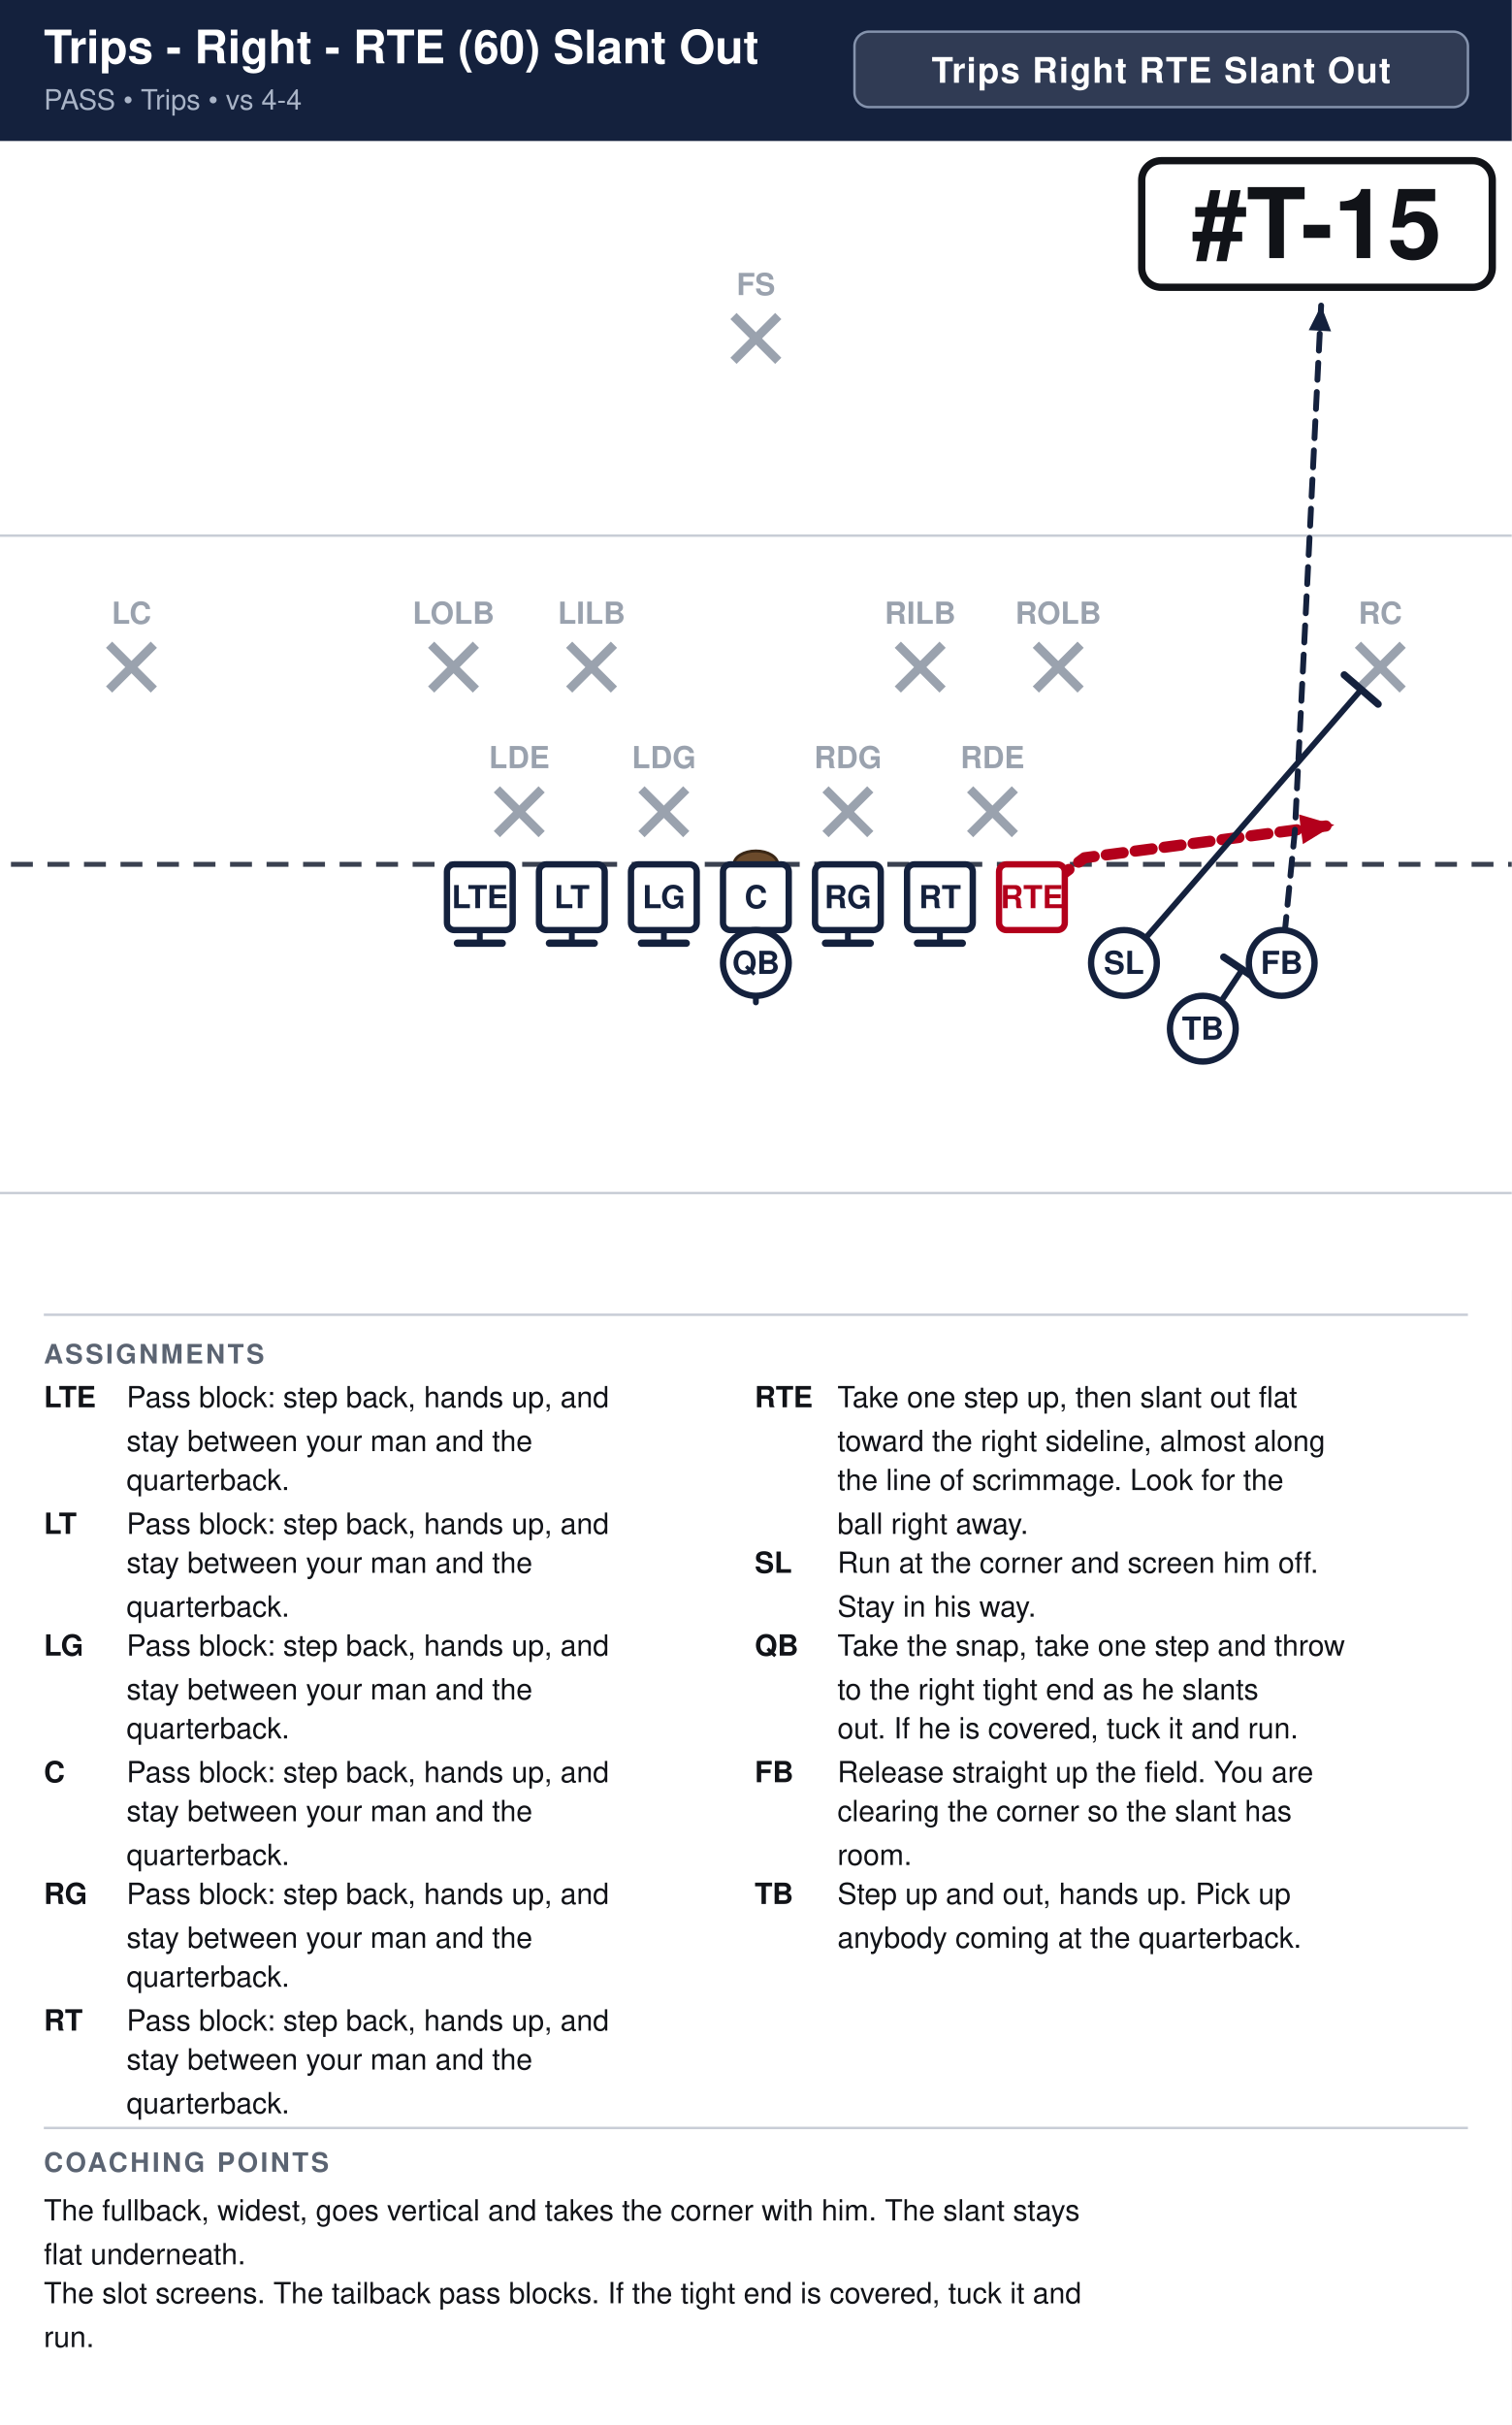
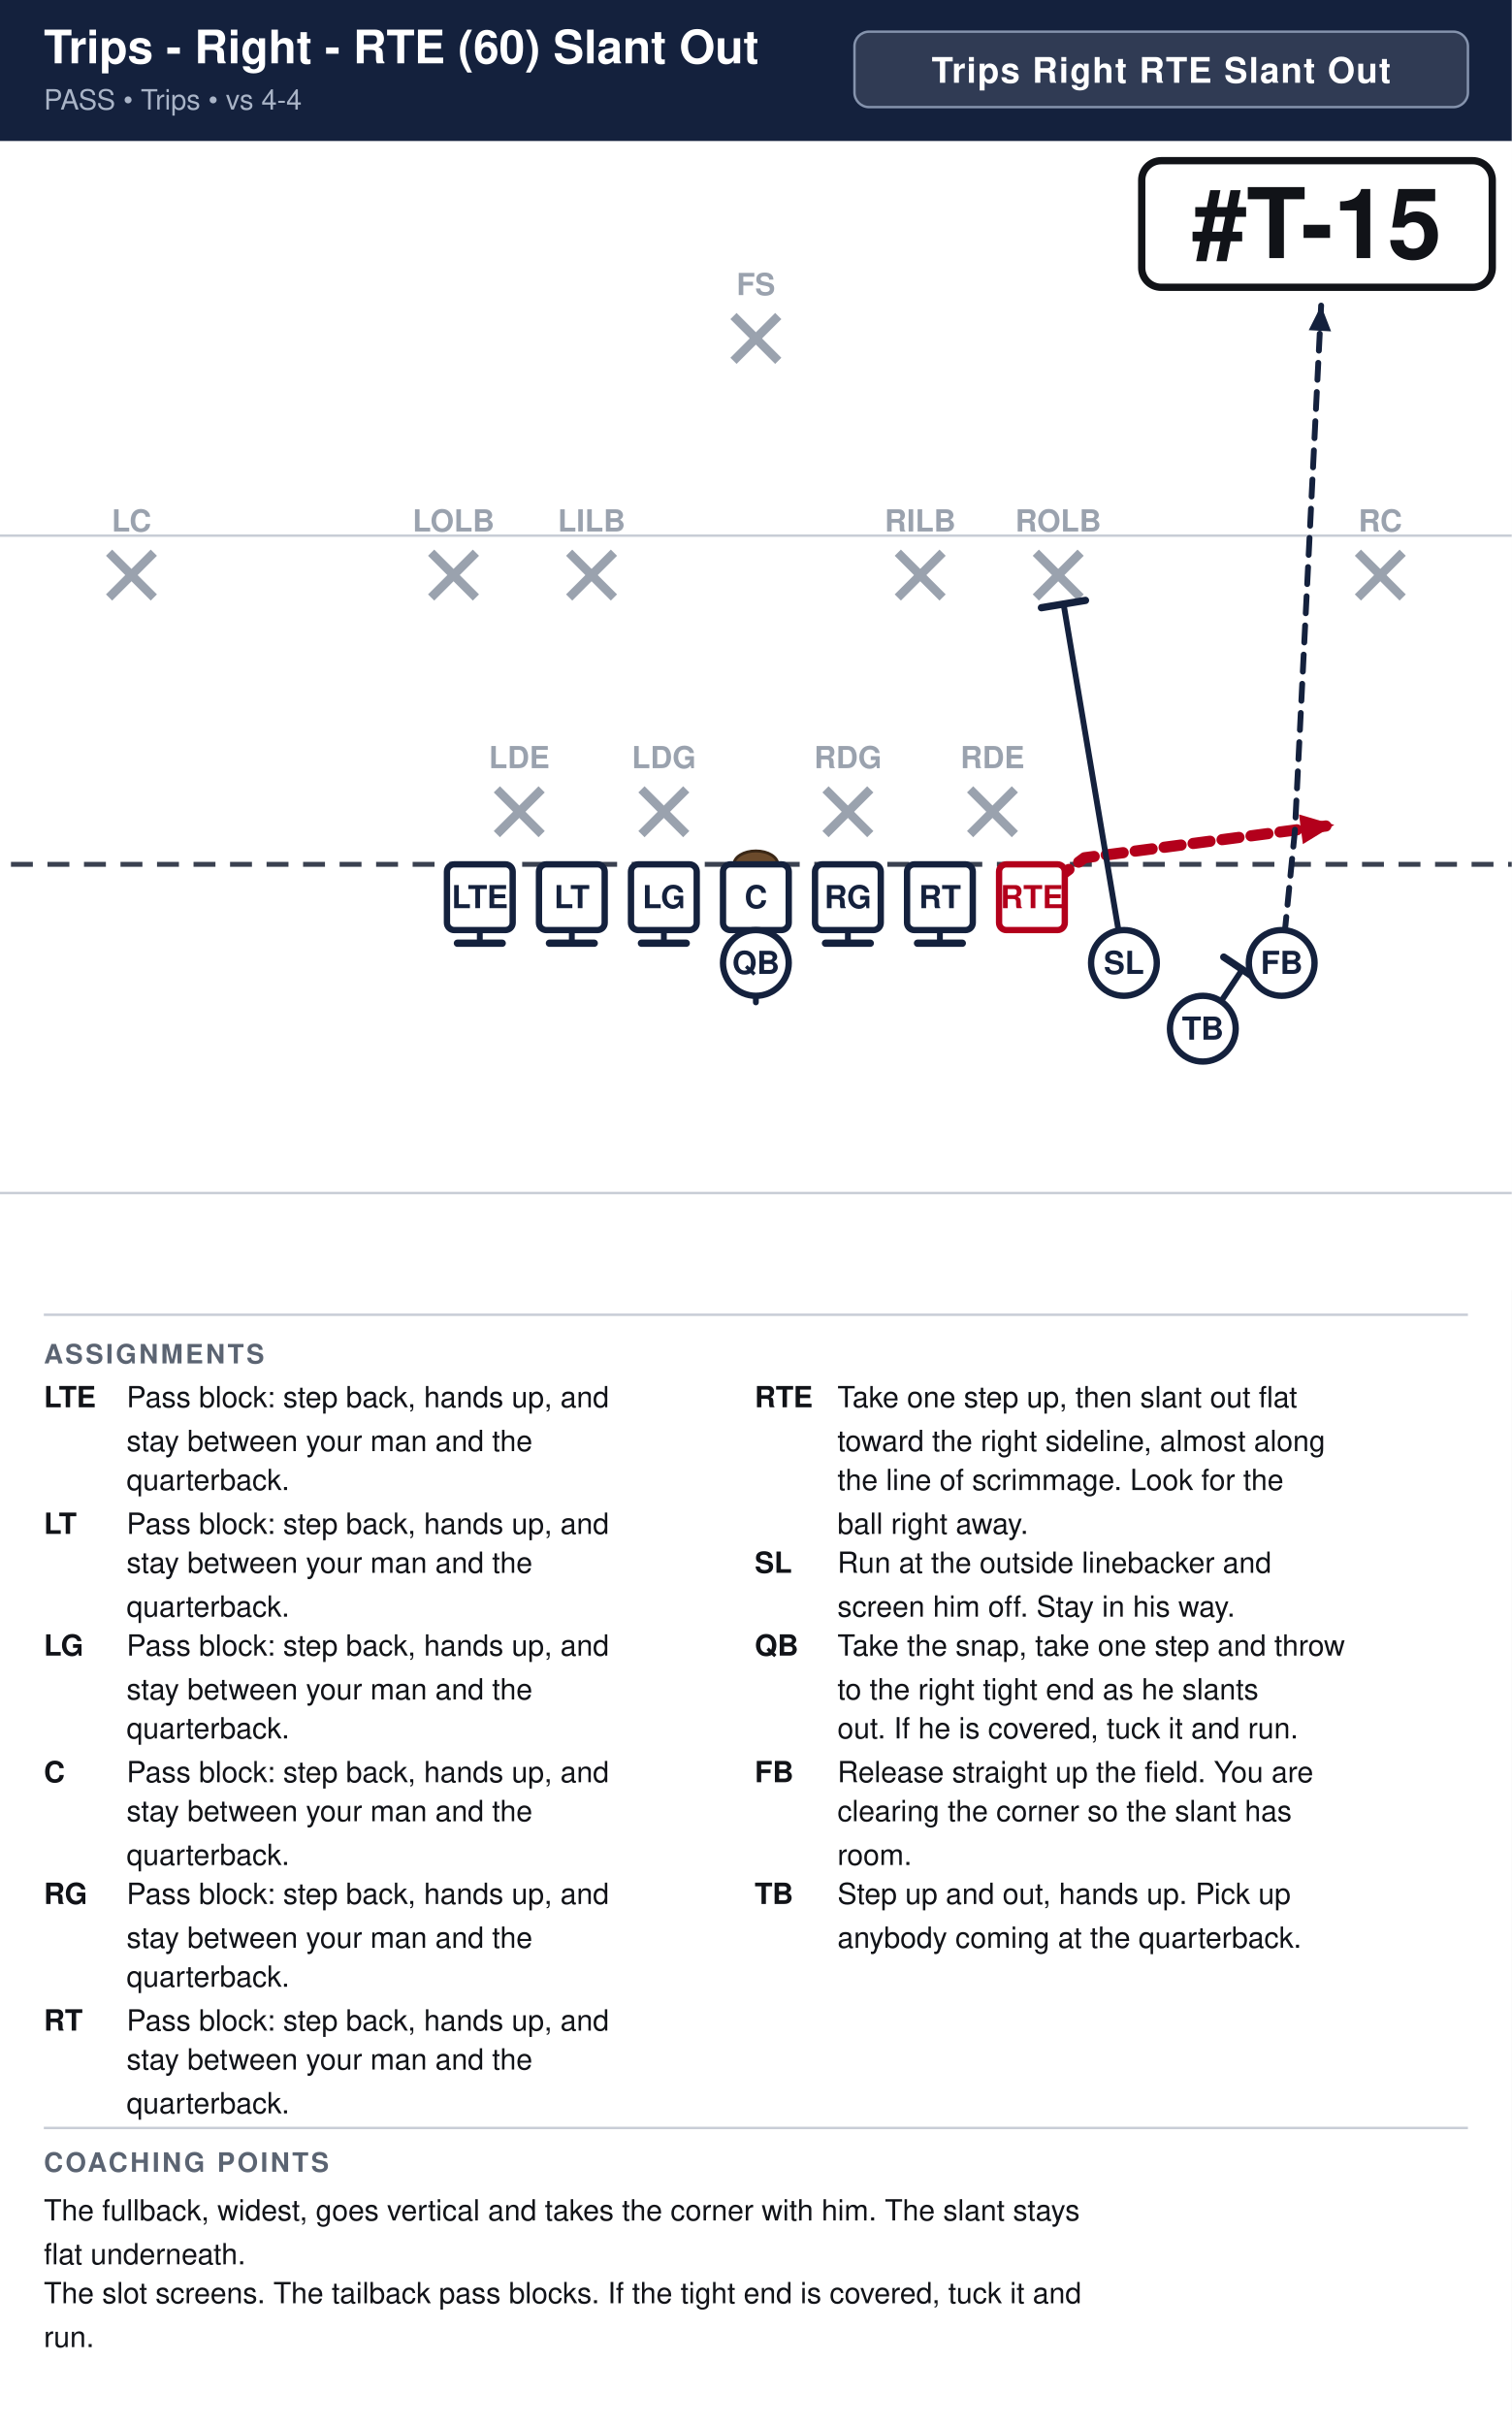
<svg xmlns="http://www.w3.org/2000/svg" width="621" height="996" viewBox="0 0 621 996" font-family="Segoe UI, Helvetica, Arial, sans-serif">
  <rect width="100%" height="100%" fill="#ffffff" />
  <rect x="0" y="0" width="621" height="58" fill="#14213d" />
  <text x="18" y="26" font-size="19.0" font-weight="700" fill="#ffffff">Trips - Right - RTE (60) Slant Out</text>
  <text x="18" y="45" font-size="11.5" fill="#a9b4c7">PASS  •  Trips  •  vs 4-4</text>
  <rect x="351.0" y="13" width="252.0" height="31" rx="6" fill="#ffffff" fill-opacity="0.12" stroke="#8593ad" stroke-width="1" />
  <text x="477.0" y="34" text-anchor="middle" font-size="14.5" font-weight="700" fill="#ffffff" letter-spacing="0.5">Trips Right RTE Slant Out</text>
  <clipPath id="fieldclip">
    <rect x="0" y="58" width="621" height="472" />
  </clipPath>
  <g clip-path="url(#fieldclip)">
    <g transform="translate(-40.5,31.0)">
      <rect x="0" y="0" width="702" height="513" fill="#ffffff" />
      <line x1="0" y1="459.0" x2="702" y2="459.0" stroke="#c8cdd6" stroke-width="1" />
      <line x1="0" y1="189.0" x2="702" y2="189.0" stroke="#c8cdd6" stroke-width="1" />
      <line x1="0" y1="324.0" x2="702" y2="324.0" stroke="#3a4150" stroke-width="2" stroke-dasharray="9 6" />
      <ellipse cx="351.0" cy="324.0" rx="9" ry="5.5" fill="#6b4a2b" stroke="#3a2716" stroke-width="1.2" />
      <line x1="244.6" y1="293.2" x2="263.0" y2="311.6" stroke="#9aa2ae" stroke-width="3.6" />
      <line x1="263.0" y1="293.2" x2="244.6" y2="311.6" stroke="#9aa2ae" stroke-width="3.6" />
      <text x="253.8" y="284.5" text-anchor="middle" font-size="12.5" fill="#9aa2ae" font-weight="600">LDE</text>
      <line x1="304.0" y1="293.2" x2="322.4" y2="311.6" stroke="#9aa2ae" stroke-width="3.6" />
      <line x1="322.4" y1="293.2" x2="304.0" y2="311.6" stroke="#9aa2ae" stroke-width="3.6" />
      <text x="313.2" y="284.5" text-anchor="middle" font-size="12.5" fill="#9aa2ae" font-weight="600">LDG</text>
      <line x1="379.6" y1="293.2" x2="398.0" y2="311.6" stroke="#9aa2ae" stroke-width="3.6" />
      <line x1="398.0" y1="293.2" x2="379.6" y2="311.6" stroke="#9aa2ae" stroke-width="3.6" />
      <text x="388.8" y="284.5" text-anchor="middle" font-size="12.5" fill="#9aa2ae" font-weight="600">RDG</text>
      <line x1="439.0" y1="293.2" x2="457.4" y2="311.6" stroke="#9aa2ae" stroke-width="3.6" />
      <line x1="457.4" y1="293.2" x2="439.0" y2="311.6" stroke="#9aa2ae" stroke-width="3.6" />
      <text x="448.2" y="284.5" text-anchor="middle" font-size="12.5" fill="#9aa2ae" font-weight="600">RDE</text>
-       <line x1="217.6" y1="233.8" x2="236.0" y2="252.2" stroke="#9aa2ae" stroke-width="3.6" />
-       <line x1="236.0" y1="233.8" x2="217.6" y2="252.2" stroke="#9aa2ae" stroke-width="3.6" />
-       <text x="226.8" y="225.2" text-anchor="middle" font-size="12.5" fill="#9aa2ae" font-weight="600">LOLB</text>
-       <line x1="274.3" y1="233.8" x2="292.7" y2="252.2" stroke="#9aa2ae" stroke-width="3.6" />
-       <line x1="292.7" y1="233.8" x2="274.3" y2="252.2" stroke="#9aa2ae" stroke-width="3.6" />
-       <text x="283.5" y="225.2" text-anchor="middle" font-size="12.5" fill="#9aa2ae" font-weight="600">LILB</text>
-       <line x1="409.3" y1="233.8" x2="427.7" y2="252.2" stroke="#9aa2ae" stroke-width="3.6" />
-       <line x1="427.7" y1="233.8" x2="409.3" y2="252.2" stroke="#9aa2ae" stroke-width="3.6" />
-       <text x="418.5" y="225.2" text-anchor="middle" font-size="12.5" fill="#9aa2ae" font-weight="600">RILB</text>
-       <line x1="466.0" y1="233.8" x2="484.4" y2="252.2" stroke="#9aa2ae" stroke-width="3.6" />
-       <line x1="484.4" y1="233.8" x2="466.0" y2="252.2" stroke="#9aa2ae" stroke-width="3.6" />
-       <text x="475.2" y="225.2" text-anchor="middle" font-size="12.5" fill="#9aa2ae" font-weight="600">ROLB</text>
-       <line x1="85.3" y1="233.8" x2="103.7" y2="252.2" stroke="#9aa2ae" stroke-width="3.6" />
-       <line x1="103.7" y1="233.8" x2="85.3" y2="252.2" stroke="#9aa2ae" stroke-width="3.6" />
-       <text x="94.5" y="225.2" text-anchor="middle" font-size="12.5" fill="#9aa2ae" font-weight="600">LC</text>
-       <line x1="598.3" y1="233.8" x2="616.7" y2="252.2" stroke="#9aa2ae" stroke-width="3.6" />
-       <line x1="616.7" y1="233.8" x2="598.3" y2="252.2" stroke="#9aa2ae" stroke-width="3.6" />
-       <text x="607.5" y="225.2" text-anchor="middle" font-size="12.5" fill="#9aa2ae" font-weight="600">RC</text>
+       <line x1="217.6" y1="196.0" x2="236.0" y2="214.4" stroke="#9aa2ae" stroke-width="3.6" />
+       <line x1="236.0" y1="196.0" x2="217.6" y2="214.4" stroke="#9aa2ae" stroke-width="3.6" />
+       <text x="226.8" y="187.3" text-anchor="middle" font-size="12.5" fill="#9aa2ae" font-weight="600">LOLB</text>
+       <line x1="274.3" y1="196.0" x2="292.7" y2="214.4" stroke="#9aa2ae" stroke-width="3.6" />
+       <line x1="292.7" y1="196.0" x2="274.3" y2="214.4" stroke="#9aa2ae" stroke-width="3.6" />
+       <text x="283.5" y="187.3" text-anchor="middle" font-size="12.5" fill="#9aa2ae" font-weight="600">LILB</text>
+       <line x1="409.3" y1="196.0" x2="427.7" y2="214.4" stroke="#9aa2ae" stroke-width="3.6" />
+       <line x1="427.7" y1="196.0" x2="409.3" y2="214.4" stroke="#9aa2ae" stroke-width="3.6" />
+       <text x="418.5" y="187.3" text-anchor="middle" font-size="12.5" fill="#9aa2ae" font-weight="600">RILB</text>
+       <line x1="466.0" y1="196.0" x2="484.4" y2="214.4" stroke="#9aa2ae" stroke-width="3.6" />
+       <line x1="484.4" y1="196.0" x2="466.0" y2="214.4" stroke="#9aa2ae" stroke-width="3.6" />
+       <text x="475.2" y="187.3" text-anchor="middle" font-size="12.5" fill="#9aa2ae" font-weight="600">ROLB</text>
+       <line x1="85.3" y1="196.0" x2="103.7" y2="214.4" stroke="#9aa2ae" stroke-width="3.6" />
+       <line x1="103.7" y1="196.0" x2="85.3" y2="214.4" stroke="#9aa2ae" stroke-width="3.6" />
+       <text x="94.5" y="187.3" text-anchor="middle" font-size="12.5" fill="#9aa2ae" font-weight="600">LC</text>
+       <line x1="598.3" y1="196.0" x2="616.7" y2="214.4" stroke="#9aa2ae" stroke-width="3.6" />
+       <line x1="616.7" y1="196.0" x2="598.3" y2="214.4" stroke="#9aa2ae" stroke-width="3.6" />
+       <text x="607.5" y="187.3" text-anchor="middle" font-size="12.5" fill="#9aa2ae" font-weight="600">RC</text>
      <line x1="341.8" y1="98.8" x2="360.2" y2="117.2" stroke="#9aa2ae" stroke-width="3.6" />
      <line x1="360.2" y1="98.8" x2="341.8" y2="117.2" stroke="#9aa2ae" stroke-width="3.6" />
      <text x="351.0" y="90.2" text-anchor="middle" font-size="12.5" fill="#9aa2ae" font-weight="600">FS</text>
      <path d="M237.6,337.5 L237.6,356.4" fill="none" stroke="#14213d" stroke-width="2.4" stroke-linecap="round" stroke-linejoin="round" />
      <line x1="246.8" y1="356.4" x2="228.4" y2="356.4" stroke="#14213d" stroke-width="3.0" stroke-linecap="round" />
      <path d="M275.4,337.5 L275.4,356.4" fill="none" stroke="#14213d" stroke-width="2.4" stroke-linecap="round" stroke-linejoin="round" />
      <line x1="284.6" y1="356.4" x2="266.2" y2="356.4" stroke="#14213d" stroke-width="3.0" stroke-linecap="round" />
      <path d="M313.2,337.5 L313.2,356.4" fill="none" stroke="#14213d" stroke-width="2.4" stroke-linecap="round" stroke-linejoin="round" />
      <line x1="322.4" y1="356.4" x2="304.0" y2="356.4" stroke="#14213d" stroke-width="3.0" stroke-linecap="round" />
      <path d="M351.0,337.5 L351.0,356.4" fill="none" stroke="#14213d" stroke-width="2.4" stroke-linecap="round" stroke-linejoin="round" />
      <line x1="360.2" y1="356.4" x2="341.8" y2="356.4" stroke="#14213d" stroke-width="3.0" stroke-linecap="round" />
      <path d="M388.8,337.5 L388.8,356.4" fill="none" stroke="#14213d" stroke-width="2.4" stroke-linecap="round" stroke-linejoin="round" />
      <line x1="398.0" y1="356.4" x2="379.6" y2="356.4" stroke="#14213d" stroke-width="3.0" stroke-linecap="round" />
      <path d="M426.6,337.5 L426.6,356.4" fill="none" stroke="#14213d" stroke-width="2.4" stroke-linecap="round" stroke-linejoin="round" />
      <line x1="435.8" y1="356.4" x2="417.4" y2="356.4" stroke="#14213d" stroke-width="3.0" stroke-linecap="round" />
      <path d="M464.4,337.5 L486.0,321.3 L588.6,307.8" fill="none" stroke="#b3001b" stroke-width="4.6" stroke-linecap="round" stroke-linejoin="round" stroke-dasharray="7 5" />
      <polygon points="588.6,307.8 575.7,315.7 574.1,303.5" fill="#b3001b" />
-       <path d="M502.2,364.5 L599.7,252.2" fill="none" stroke="#14213d" stroke-width="2.4" stroke-linecap="round" stroke-linejoin="round" />
-       <line x1="592.7" y1="246.2" x2="606.6" y2="258.2" stroke="#14213d" stroke-width="3.0" stroke-linecap="round" />
+       <path d="M502.2,364.5 L477.4,217.1" fill="none" stroke="#14213d" stroke-width="2.4" stroke-linecap="round" stroke-linejoin="round" />
+       <line x1="468.3" y1="218.6" x2="486.4" y2="215.6" stroke="#14213d" stroke-width="3.0" stroke-linecap="round" />
      <path d="M351.0,364.5 L351.0,380.7" fill="none" stroke="#14213d" stroke-width="2.4" stroke-linecap="round" stroke-linejoin="round" stroke-dasharray="7 5" />
      <polygon points="351.0,380.7 346.4,370.3 355.6,370.3" fill="#14213d" />
      <path d="M567.0,364.5 L572.4,310.5 L577.8,202.5 L583.2,94.5" fill="none" stroke="#14213d" stroke-width="2.4" stroke-linecap="round" stroke-linejoin="round" stroke-dasharray="7 5" />
      <polygon points="583.2,94.5 587.3,105.1 578.1,104.6" fill="#14213d" />
      <path d="M534.6,391.5 L550.8,367.2" fill="none" stroke="#14213d" stroke-width="2.4" stroke-linecap="round" stroke-linejoin="round" />
      <line x1="543.2" y1="362.1" x2="558.4" y2="372.3" stroke="#14213d" stroke-width="3.0" stroke-linecap="round" />
      <rect x="224.1" y="324.0" width="27.0" height="27.0" rx="3" fill="#ffffff" stroke="#14213d" stroke-width="2.6" />
      <text x="237.6" y="342.0" text-anchor="middle" font-size="13" font-weight="700" fill="#14213d">LTE</text>
      <rect x="261.9" y="324.0" width="27.0" height="27.0" rx="3" fill="#ffffff" stroke="#14213d" stroke-width="2.6" />
      <text x="275.4" y="342.0" text-anchor="middle" font-size="13" font-weight="700" fill="#14213d">LT</text>
      <rect x="299.7" y="324.0" width="27.0" height="27.0" rx="3" fill="#ffffff" stroke="#14213d" stroke-width="2.6" />
      <text x="313.2" y="342.0" text-anchor="middle" font-size="13" font-weight="700" fill="#14213d">LG</text>
      <rect x="337.5" y="324.0" width="27.0" height="27.0" rx="3" fill="#ffffff" stroke="#14213d" stroke-width="2.6" />
      <text x="351.0" y="342.0" text-anchor="middle" font-size="13" font-weight="700" fill="#14213d">C</text>
      <rect x="375.3" y="324.0" width="27.0" height="27.0" rx="3" fill="#ffffff" stroke="#14213d" stroke-width="2.6" />
      <text x="388.8" y="342.0" text-anchor="middle" font-size="13" font-weight="700" fill="#14213d">RG</text>
      <rect x="413.1" y="324.0" width="27.0" height="27.0" rx="3" fill="#ffffff" stroke="#14213d" stroke-width="2.6" />
      <text x="426.6" y="342.0" text-anchor="middle" font-size="13" font-weight="700" fill="#14213d">RT</text>
      <rect x="450.9" y="324.0" width="27.0" height="27.0" rx="3" fill="#ffffff" stroke="#b3001b" stroke-width="2.6" />
      <text x="464.4" y="342.0" text-anchor="middle" font-size="13" font-weight="700" fill="#b3001b">RTE</text>
      <circle cx="502.2" cy="364.5" r="13.5" fill="#ffffff" stroke="#14213d" stroke-width="2.6" />
      <text x="502.2" y="369.0" text-anchor="middle" font-size="13" font-weight="700" fill="#14213d">SL</text>
      <circle cx="534.6" cy="391.5" r="13.5" fill="#ffffff" stroke="#14213d" stroke-width="2.6" />
      <text x="534.6" y="396.0" text-anchor="middle" font-size="13" font-weight="700" fill="#14213d">TB</text>
      <circle cx="567.0" cy="364.5" r="13.5" fill="#ffffff" stroke="#14213d" stroke-width="2.6" />
      <text x="567.0" y="369.0" text-anchor="middle" font-size="13" font-weight="700" fill="#14213d">FB</text>
      <circle cx="351.0" cy="364.5" r="13.5" fill="#ffffff" stroke="#14213d" stroke-width="2.6" />
      <text x="351.0" y="369.0" text-anchor="middle" font-size="13" font-weight="700" fill="#14213d">QB</text>
      <rect x="509.5" y="35.0" width="144.0" height="52.0" rx="8" fill="#ffffff" stroke="#111318" stroke-width="3" />
      <text x="581.5" y="75.0" text-anchor="middle" font-size="40" font-weight="800" fill="#111318">#T-15</text>
    </g>
  </g>
  <line x1="18" y1="540" x2="603" y2="540" stroke="#c8cdd6" stroke-width="1" />
  <text x="18" y="560" font-size="11" font-weight="700" fill="#5b6472" letter-spacing="1">ASSIGNMENTS</text>
  <text x="18" y="578" font-size="12" font-weight="700" fill="#111318">LTE</text>
  <text x="52" y="578" font-size="12" fill="#111318">Pass block: step back, hands up, and</text>
  <text x="52" y="596" font-size="12" fill="#111318">stay between your man and the</text>
  <text x="52" y="612" font-size="12" fill="#111318">quarterback.</text>
  <text x="18" y="630" font-size="12" font-weight="700" fill="#111318">LT</text>
  <text x="52" y="630" font-size="12" fill="#111318">Pass block: step back, hands up, and</text>
  <text x="52" y="646" font-size="12" fill="#111318">stay between your man and the</text>
  <text x="52" y="664" font-size="12" fill="#111318">quarterback.</text>
  <text x="18" y="680" font-size="12" font-weight="700" fill="#111318">LG</text>
  <text x="52" y="680" font-size="12" fill="#111318">Pass block: step back, hands up, and</text>
  <text x="52" y="698" font-size="12" fill="#111318">stay between your man and the</text>
  <text x="52" y="714" font-size="12" fill="#111318">quarterback.</text>
  <text x="18" y="732" font-size="12" font-weight="700" fill="#111318">C</text>
  <text x="52" y="732" font-size="12" fill="#111318">Pass block: step back, hands up, and</text>
  <text x="52" y="748" font-size="12" fill="#111318">stay between your man and the</text>
  <text x="52" y="766" font-size="12" fill="#111318">quarterback.</text>
  <text x="18" y="782" font-size="12" font-weight="700" fill="#111318">RG</text>
  <text x="52" y="782" font-size="12" fill="#111318">Pass block: step back, hands up, and</text>
  <text x="52" y="800" font-size="12" fill="#111318">stay between your man and the</text>
  <text x="52" y="816" font-size="12" fill="#111318">quarterback.</text>
  <text x="18" y="834" font-size="12" font-weight="700" fill="#111318">RT</text>
  <text x="52" y="834" font-size="12" fill="#111318">Pass block: step back, hands up, and</text>
  <text x="52" y="850" font-size="12" fill="#111318">stay between your man and the</text>
  <text x="52" y="868" font-size="12" fill="#111318">quarterback.</text>
  <text x="310" y="578" font-size="12" font-weight="700" fill="#111318">RTE</text>
  <text x="344" y="578" font-size="12" fill="#111318">Take one step up, then slant out flat</text>
  <text x="344" y="596" font-size="12" fill="#111318">toward the right sideline, almost along</text>
  <text x="344" y="612" font-size="12" fill="#111318">the line of scrimmage. Look for the</text>
  <text x="344" y="630" font-size="12" fill="#111318">ball right away.</text>
  <text x="310" y="646" font-size="12" font-weight="700" fill="#111318">SL</text>
-   <text x="344" y="646" font-size="12" fill="#111318">Run at the corner and screen him off.</text>
-   <text x="344" y="664" font-size="12" fill="#111318">Stay in his way.</text>
+   <text x="344" y="646" font-size="12" fill="#111318">Run at the outside linebacker and</text>
+   <text x="344" y="664" font-size="12" fill="#111318">screen him off. Stay in his way.</text>
  <text x="310" y="680" font-size="12" font-weight="700" fill="#111318">QB</text>
  <text x="344" y="680" font-size="12" fill="#111318">Take the snap, take one step and throw</text>
  <text x="344" y="698" font-size="12" fill="#111318">to the right tight end as he slants</text>
  <text x="344" y="714" font-size="12" fill="#111318">out. If he is covered, tuck it and run.</text>
  <text x="310" y="732" font-size="12" font-weight="700" fill="#111318">FB</text>
  <text x="344" y="732" font-size="12" fill="#111318">Release straight up the field. You are</text>
  <text x="344" y="748" font-size="12" fill="#111318">clearing the corner so the slant has</text>
  <text x="344" y="766" font-size="12" fill="#111318">room.</text>
  <text x="310" y="782" font-size="12" font-weight="700" fill="#111318">TB</text>
  <text x="344" y="782" font-size="12" fill="#111318">Step up and out, hands up. Pick up</text>
  <text x="344" y="800" font-size="12" fill="#111318">anybody coming at the quarterback.</text>
  <line x1="18" y1="874" x2="603" y2="874" stroke="#c8cdd6" stroke-width="1" />
  <text x="18" y="892" font-size="11" font-weight="700" fill="#5b6472" letter-spacing="1">COACHING POINTS</text>
  <text x="18" y="912" font-size="12" fill="#111318">The fullback, widest, goes vertical and takes the corner with him. The slant stays</text>
  <text x="18" y="930" font-size="12" fill="#111318">flat underneath.</text>
  <text x="18" y="946" font-size="12" fill="#111318">The slot screens. The tailback pass blocks. If the tight end is covered, tuck it and</text>
  <text x="18" y="964" font-size="12" fill="#111318">run.</text>
</svg>
